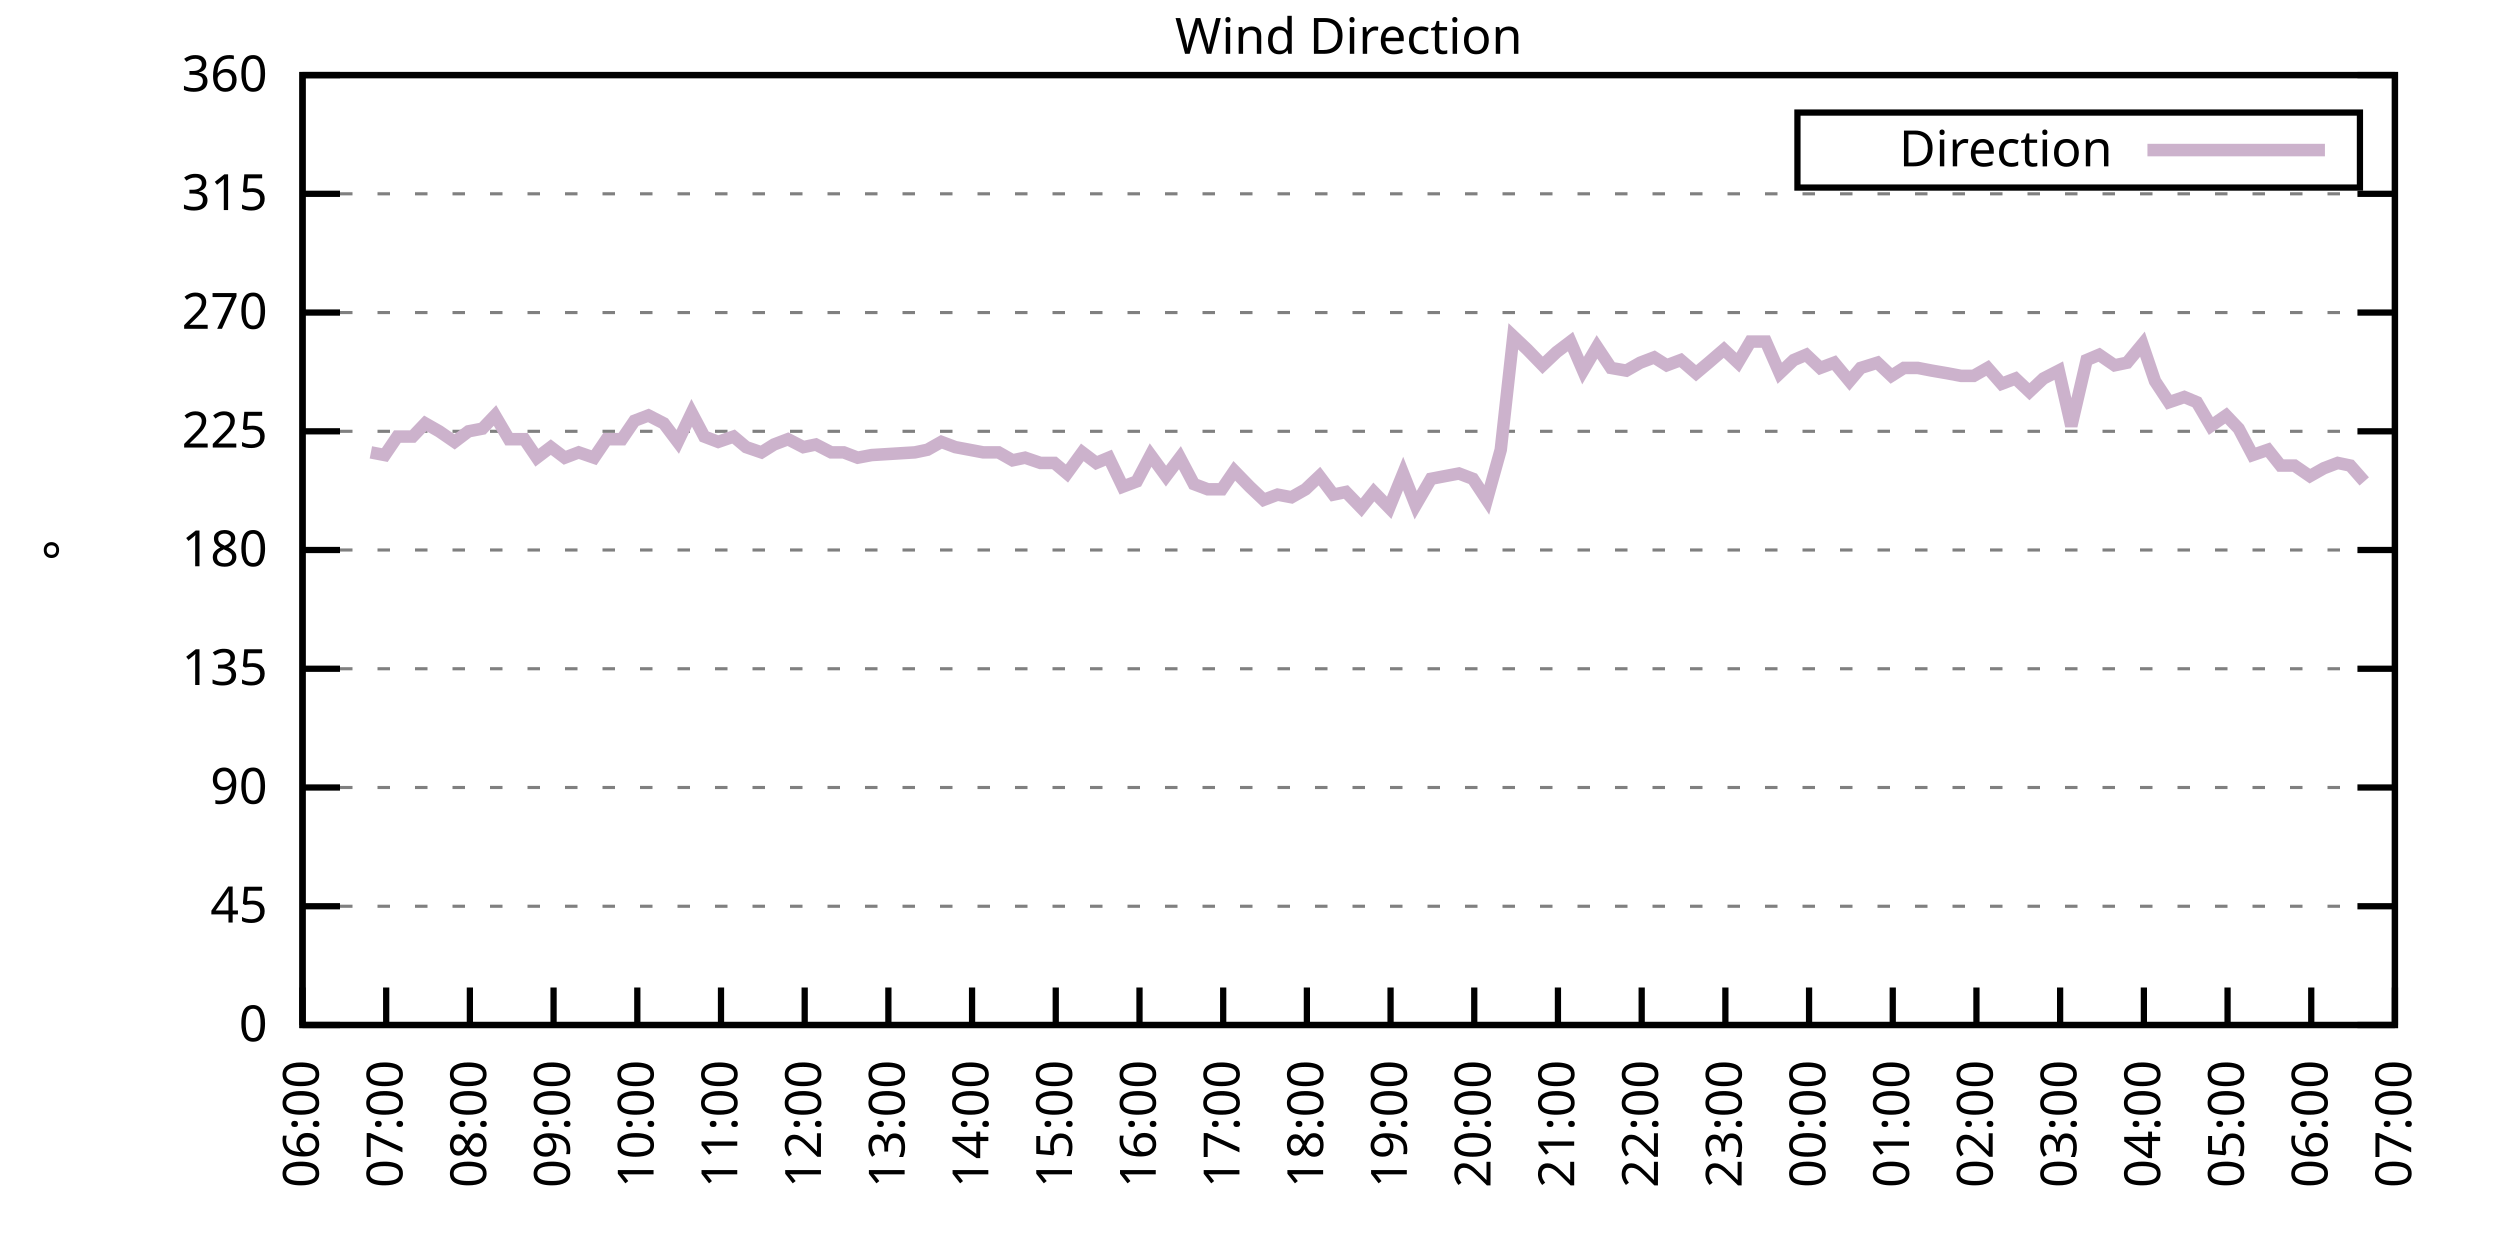
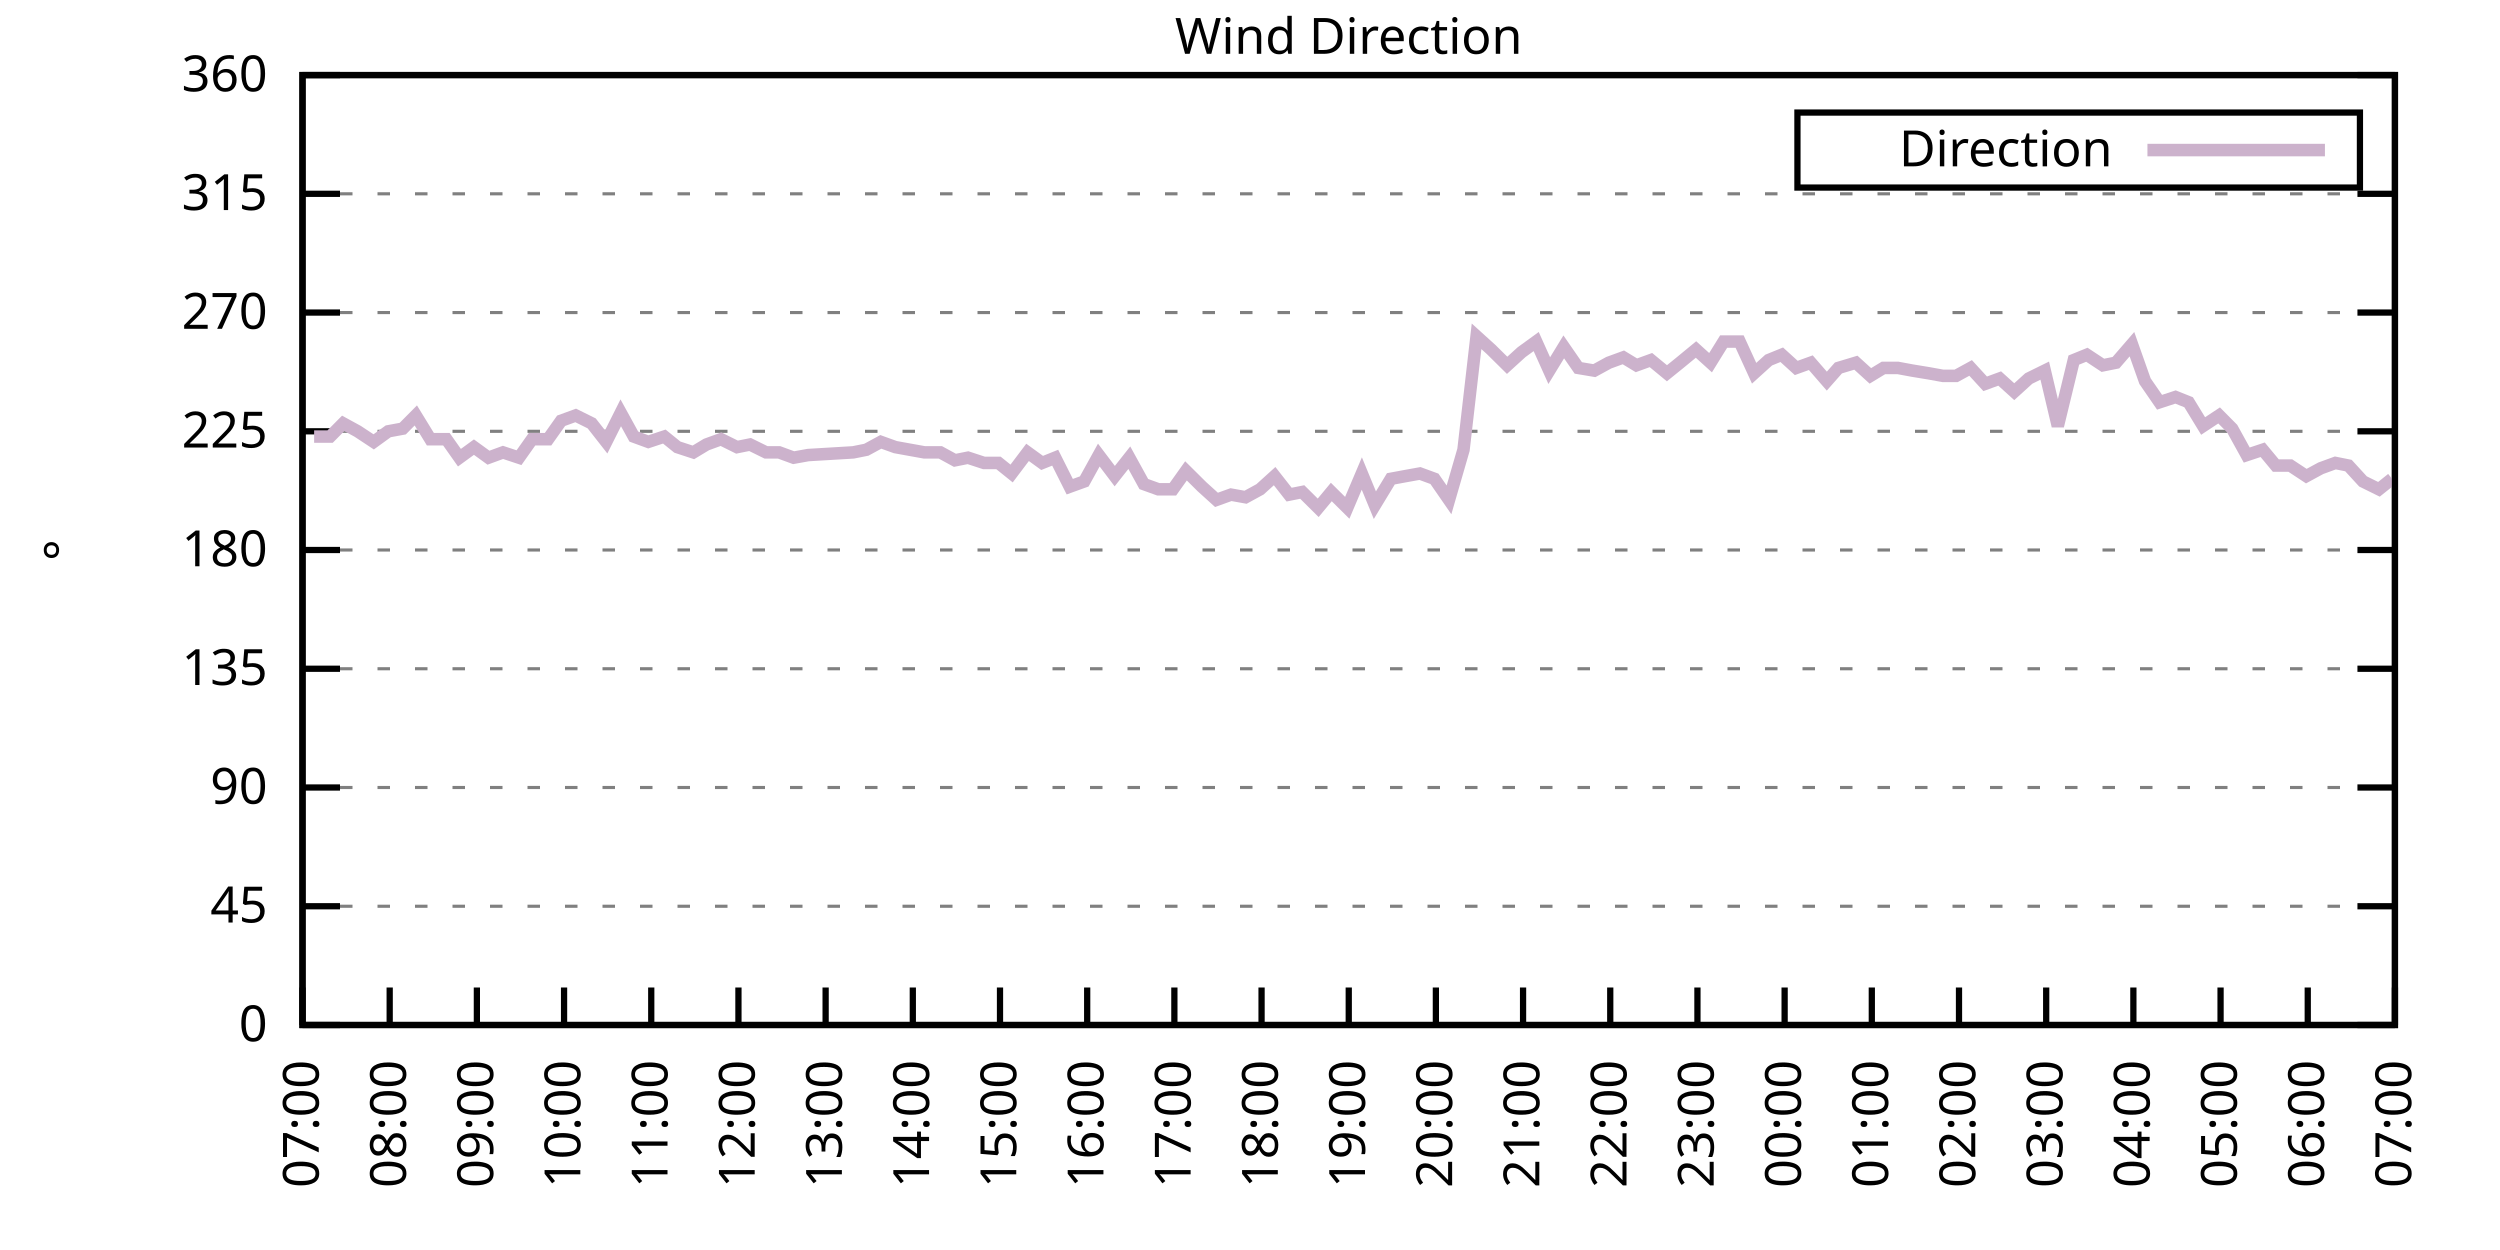
<svg xmlns="http://www.w3.org/2000/svg" xmlns:xlink="http://www.w3.org/1999/xlink" width="400" height="200" viewBox="0 0 400 200">
  <g id="gnuplot_canvas">
    <rect x="0" y="0" width="400" height="200" fill="none" />
    <defs>
      <circle id="gpDot" r="0.5" stroke-width="0.5" stroke="currentColor" />
      <path id="gpPt0" stroke-width="0.333" stroke="currentColor" d="M-1,0 h2 M0,-1 v2" />
      <path id="gpPt1" stroke-width="0.333" stroke="currentColor" d="M-1,-1 L1,1 M1,-1 L-1,1" />
      <path id="gpPt2" stroke-width="0.333" stroke="currentColor" d="M-1,0 L1,0 M0,-1 L0,1 M-1,-1 L1,1 M-1,1 L1,-1" />
      <rect id="gpPt3" stroke-width="0.333" stroke="currentColor" x="-1" y="-1" width="2" height="2" />
      <rect id="gpPt4" stroke-width="0.333" stroke="currentColor" fill="currentColor" x="-1" y="-1" width="2" height="2" />
      <circle id="gpPt5" stroke-width="0.333" stroke="currentColor" cx="0" cy="0" r="1" />
      <use xlink:href="#gpPt5" id="gpPt6" fill="currentColor" stroke="none" />
      <path id="gpPt7" stroke-width="0.333" stroke="currentColor" d="M0,-1.33 L-1.33,0.67 L1.33,0.67 z" />
      <use xlink:href="#gpPt7" id="gpPt8" fill="currentColor" stroke="none" />
      <use xlink:href="#gpPt7" id="gpPt9" stroke="currentColor" transform="rotate(180)" />
      <use xlink:href="#gpPt9" id="gpPt10" fill="currentColor" stroke="none" />
      <use xlink:href="#gpPt3" id="gpPt11" stroke="currentColor" transform="rotate(45)" />
      <use xlink:href="#gpPt11" id="gpPt12" fill="currentColor" stroke="none" />
      <path id="gpPt13" stroke-width="0.333" stroke="currentColor" d="M0,1.330 L1.265,0.411 L0.782,-1.067 L-0.782,-1.076 L-1.265,0.411 z" />
      <use xlink:href="#gpPt13" id="gpPt14" fill="currentColor" stroke="none" />
      <filter id="textbox" filterUnits="objectBoundingBox" x="0" y="0" height="1" width="1">
        <feFlood flood-color="white" flood-opacity="1" result="bgnd" />
        <feComposite in="SourceGraphic" in2="bgnd" operator="atop" />
      </filter>
      <filter id="greybox" filterUnits="objectBoundingBox" x="0" y="0" height="1" width="1">
        <feFlood flood-color="lightgrey" flood-opacity="1" result="grey" />
        <feComposite in="SourceGraphic" in2="grey" operator="atop" />
      </filter>
    </defs>
    <g fill="none" color="white" stroke="currentColor" stroke-width="1.00" stroke-linecap="butt" stroke-linejoin="miter">
</g>
    <g fill="none" color="black" stroke="currentColor" stroke-width="1.00" stroke-linecap="butt" stroke-linejoin="miter">
      <g stroke="none" shape-rendering="crispEdges">
        <polygon fill="rgb(255, 255, 255)" points="48.40,164.00 383.18,164.00 383.18,12.02 48.40,12.02 " />
      </g>
    </g>
    <g fill="none" color="black" stroke="currentColor" stroke-width="1.00" stroke-linecap="butt" stroke-linejoin="miter">
</g>
    <g fill="none" color="black" stroke="black" stroke-width="0.50" stroke-linecap="butt" stroke-linejoin="miter">
</g>
    <g fill="none" color="gray" stroke="currentColor" stroke-width="0.50" stroke-linecap="butt" stroke-linejoin="miter">
      <path stroke="gray" stroke-dasharray="2,4" class="gridline" d="M48.40,164.00 L383.19,164.00  " />
    </g>
    <g fill="none" color="gray" stroke="gray" stroke-width="1.00" stroke-linecap="butt" stroke-linejoin="miter">
</g>
    <g fill="none" color="black" stroke="currentColor" stroke-width="1.00" stroke-linecap="butt" stroke-linejoin="miter">
      <path stroke="black" d="M48.40,164.00 L54.40,164.00 M383.19,164.00 L377.19,164.00  " />
      <g transform="translate(42.80,166.60)" stroke="none" fill="black" font-family="Sans" font-size="8.00" text-anchor="end">
        <text>
          <tspan font-family="Sans"> 0</tspan>
        </text>
      </g>
    </g>
    <g fill="none" color="black" stroke="currentColor" stroke-width="1.00" stroke-linecap="butt" stroke-linejoin="miter">
</g>
    <g fill="none" color="black" stroke="black" stroke-width="0.50" stroke-linecap="butt" stroke-linejoin="miter">
</g>
    <g fill="none" color="gray" stroke="currentColor" stroke-width="0.50" stroke-linecap="butt" stroke-linejoin="miter">
      <path stroke="gray" stroke-dasharray="2,4" class="gridline" d="M48.40,145.00 L383.19,145.00  " />
    </g>
    <g fill="none" color="gray" stroke="gray" stroke-width="1.00" stroke-linecap="butt" stroke-linejoin="miter">
</g>
    <g fill="none" color="black" stroke="currentColor" stroke-width="1.00" stroke-linecap="butt" stroke-linejoin="miter">
      <path stroke="black" d="M48.40,145.00 L54.40,145.00 M383.19,145.00 L377.19,145.00  " />
      <g transform="translate(42.80,147.60)" stroke="none" fill="black" font-family="Sans" font-size="8.00" text-anchor="end">
        <text>
          <tspan font-family="Sans"> 45</tspan>
        </text>
      </g>
    </g>
    <g fill="none" color="black" stroke="currentColor" stroke-width="1.00" stroke-linecap="butt" stroke-linejoin="miter">
</g>
    <g fill="none" color="black" stroke="black" stroke-width="0.50" stroke-linecap="butt" stroke-linejoin="miter">
</g>
    <g fill="none" color="gray" stroke="currentColor" stroke-width="0.50" stroke-linecap="butt" stroke-linejoin="miter">
      <path stroke="gray" stroke-dasharray="2,4" class="gridline" d="M48.40,126.00 L383.19,126.00  " />
    </g>
    <g fill="none" color="gray" stroke="gray" stroke-width="1.00" stroke-linecap="butt" stroke-linejoin="miter">
</g>
    <g fill="none" color="black" stroke="currentColor" stroke-width="1.00" stroke-linecap="butt" stroke-linejoin="miter">
      <path stroke="black" d="M48.40,126.00 L54.40,126.00 M383.19,126.00 L377.19,126.00  " />
      <g transform="translate(42.80,128.60)" stroke="none" fill="black" font-family="Sans" font-size="8.00" text-anchor="end">
        <text>
          <tspan font-family="Sans"> 90</tspan>
        </text>
      </g>
    </g>
    <g fill="none" color="black" stroke="currentColor" stroke-width="1.00" stroke-linecap="butt" stroke-linejoin="miter">
</g>
    <g fill="none" color="black" stroke="black" stroke-width="0.50" stroke-linecap="butt" stroke-linejoin="miter">
</g>
    <g fill="none" color="gray" stroke="currentColor" stroke-width="0.50" stroke-linecap="butt" stroke-linejoin="miter">
      <path stroke="gray" stroke-dasharray="2,4" class="gridline" d="M48.40,107.00 L383.19,107.00  " />
    </g>
    <g fill="none" color="gray" stroke="gray" stroke-width="1.00" stroke-linecap="butt" stroke-linejoin="miter">
</g>
    <g fill="none" color="black" stroke="currentColor" stroke-width="1.00" stroke-linecap="butt" stroke-linejoin="miter">
      <path stroke="black" d="M48.40,107.00 L54.40,107.00 M383.19,107.00 L377.19,107.00  " />
      <g transform="translate(42.80,109.60)" stroke="none" fill="black" font-family="Sans" font-size="8.00" text-anchor="end">
        <text>
          <tspan font-family="Sans"> 135</tspan>
        </text>
      </g>
    </g>
    <g fill="none" color="black" stroke="currentColor" stroke-width="1.00" stroke-linecap="butt" stroke-linejoin="miter">
</g>
    <g fill="none" color="black" stroke="black" stroke-width="0.50" stroke-linecap="butt" stroke-linejoin="miter">
</g>
    <g fill="none" color="gray" stroke="currentColor" stroke-width="0.50" stroke-linecap="butt" stroke-linejoin="miter">
      <path stroke="gray" stroke-dasharray="2,4" class="gridline" d="M48.40,88.00 L383.19,88.00  " />
    </g>
    <g fill="none" color="gray" stroke="gray" stroke-width="1.00" stroke-linecap="butt" stroke-linejoin="miter">
</g>
    <g fill="none" color="black" stroke="currentColor" stroke-width="1.00" stroke-linecap="butt" stroke-linejoin="miter">
      <path stroke="black" d="M48.40,88.00 L54.40,88.00 M383.19,88.00 L377.19,88.00  " />
      <g transform="translate(42.80,90.60)" stroke="none" fill="black" font-family="Sans" font-size="8.00" text-anchor="end">
        <text>
          <tspan font-family="Sans"> 180</tspan>
        </text>
      </g>
    </g>
    <g fill="none" color="black" stroke="currentColor" stroke-width="1.00" stroke-linecap="butt" stroke-linejoin="miter">
</g>
    <g fill="none" color="black" stroke="black" stroke-width="0.50" stroke-linecap="butt" stroke-linejoin="miter">
</g>
    <g fill="none" color="gray" stroke="currentColor" stroke-width="0.50" stroke-linecap="butt" stroke-linejoin="miter">
      <path stroke="gray" stroke-dasharray="2,4" class="gridline" d="M48.40,69.01 L383.19,69.01  " />
    </g>
    <g fill="none" color="gray" stroke="gray" stroke-width="1.00" stroke-linecap="butt" stroke-linejoin="miter">
</g>
    <g fill="none" color="black" stroke="currentColor" stroke-width="1.00" stroke-linecap="butt" stroke-linejoin="miter">
      <path stroke="black" d="M48.40,69.01 L54.40,69.01 M383.19,69.01 L377.19,69.01  " />
      <g transform="translate(42.80,71.61)" stroke="none" fill="black" font-family="Sans" font-size="8.00" text-anchor="end">
        <text>
          <tspan font-family="Sans"> 225</tspan>
        </text>
      </g>
    </g>
    <g fill="none" color="black" stroke="currentColor" stroke-width="1.00" stroke-linecap="butt" stroke-linejoin="miter">
</g>
    <g fill="none" color="black" stroke="black" stroke-width="0.50" stroke-linecap="butt" stroke-linejoin="miter">
</g>
    <g fill="none" color="gray" stroke="currentColor" stroke-width="0.50" stroke-linecap="butt" stroke-linejoin="miter">
      <path stroke="gray" stroke-dasharray="2,4" class="gridline" d="M48.40,50.01 L383.19,50.01  " />
    </g>
    <g fill="none" color="gray" stroke="gray" stroke-width="1.00" stroke-linecap="butt" stroke-linejoin="miter">
</g>
    <g fill="none" color="black" stroke="currentColor" stroke-width="1.00" stroke-linecap="butt" stroke-linejoin="miter">
      <path stroke="black" d="M48.40,50.01 L54.40,50.01 M383.19,50.01 L377.19,50.01  " />
      <g transform="translate(42.80,52.61)" stroke="none" fill="black" font-family="Sans" font-size="8.00" text-anchor="end">
        <text>
          <tspan font-family="Sans"> 270</tspan>
        </text>
      </g>
    </g>
    <g fill="none" color="black" stroke="currentColor" stroke-width="1.00" stroke-linecap="butt" stroke-linejoin="miter">
</g>
    <g fill="none" color="black" stroke="black" stroke-width="0.50" stroke-linecap="butt" stroke-linejoin="miter">
</g>
    <g fill="none" color="gray" stroke="currentColor" stroke-width="0.50" stroke-linecap="butt" stroke-linejoin="miter">
      <path stroke="gray" stroke-dasharray="2,4" class="gridline" d="M48.40,31.01 L383.19,31.01  " />
    </g>
    <g fill="none" color="gray" stroke="gray" stroke-width="1.00" stroke-linecap="butt" stroke-linejoin="miter">
</g>
    <g fill="none" color="black" stroke="currentColor" stroke-width="1.00" stroke-linecap="butt" stroke-linejoin="miter">
      <path stroke="black" d="M48.40,31.01 L54.40,31.01 M383.19,31.01 L377.19,31.01  " />
      <g transform="translate(42.80,33.61)" stroke="none" fill="black" font-family="Sans" font-size="8.00" text-anchor="end">
        <text>
          <tspan font-family="Sans"> 315</tspan>
        </text>
      </g>
    </g>
    <g fill="none" color="black" stroke="currentColor" stroke-width="1.00" stroke-linecap="butt" stroke-linejoin="miter">
</g>
    <g fill="none" color="black" stroke="black" stroke-width="0.50" stroke-linecap="butt" stroke-linejoin="miter">
</g>
    <g fill="none" color="gray" stroke="currentColor" stroke-width="0.50" stroke-linecap="butt" stroke-linejoin="miter">
      <path stroke="gray" stroke-dasharray="2,4" class="gridline" d="M48.40,12.01 L383.19,12.01  " />
    </g>
    <g fill="none" color="gray" stroke="gray" stroke-width="1.00" stroke-linecap="butt" stroke-linejoin="miter">
</g>
    <g fill="none" color="black" stroke="currentColor" stroke-width="1.00" stroke-linecap="butt" stroke-linejoin="miter">
      <path stroke="black" d="M48.40,12.01 L54.40,12.01 M383.19,12.01 L377.19,12.01  " />
      <g transform="translate(42.80,14.61)" stroke="none" fill="black" font-family="Sans" font-size="8.00" text-anchor="end">
        <text>
          <tspan font-family="Sans"> 360</tspan>
        </text>
      </g>
    </g>
    <g fill="none" color="black" stroke="currentColor" stroke-width="1.00" stroke-linecap="butt" stroke-linejoin="miter">
      <path stroke="black" d="M48.40,164.00 L48.40,158.00  " />
      <g transform="translate(51.00,169.60) rotate(270.00)" stroke="none" fill="black" font-family="Sans" font-size="8.00" text-anchor="end">
        <text>
-           <tspan font-family="Sans">06:00</tspan>
-         </text>
-       </g>
-     </g>
-     <g fill="none" color="black" stroke="currentColor" stroke-width="1.00" stroke-linecap="butt" stroke-linejoin="miter">
-       <path stroke="black" d="M61.79,164.00 L61.79,158.00  " />
-       <g transform="translate(64.39,169.60) rotate(270.00)" stroke="none" fill="black" font-family="Sans" font-size="8.00" text-anchor="end">
-         <text>
          <tspan font-family="Sans">07:00</tspan>
        </text>
      </g>
    </g>
    <g fill="none" color="black" stroke="currentColor" stroke-width="1.00" stroke-linecap="butt" stroke-linejoin="miter">
-       <path stroke="black" d="M75.18,164.00 L75.18,158.00  " />
-       <g transform="translate(77.78,169.60) rotate(270.00)" stroke="none" fill="black" font-family="Sans" font-size="8.00" text-anchor="end">
+       <path stroke="black" d="M62.35,164.00 L62.35,158.00  " />
+       <g transform="translate(64.95,169.60) rotate(270.00)" stroke="none" fill="black" font-family="Sans" font-size="8.00" text-anchor="end">
        <text>
          <tspan font-family="Sans">08:00</tspan>
        </text>
      </g>
    </g>
    <g fill="none" color="black" stroke="currentColor" stroke-width="1.00" stroke-linecap="butt" stroke-linejoin="miter">
-       <path stroke="black" d="M88.57,164.00 L88.57,158.00  " />
-       <g transform="translate(91.17,169.60) rotate(270.00)" stroke="none" fill="black" font-family="Sans" font-size="8.00" text-anchor="end">
+       <path stroke="black" d="M76.30,164.00 L76.30,158.00  " />
+       <g transform="translate(78.90,169.60) rotate(270.00)" stroke="none" fill="black" font-family="Sans" font-size="8.00" text-anchor="end">
        <text>
          <tspan font-family="Sans">09:00</tspan>
        </text>
      </g>
    </g>
    <g fill="none" color="black" stroke="currentColor" stroke-width="1.00" stroke-linecap="butt" stroke-linejoin="miter">
-       <path stroke="black" d="M101.97,164.00 L101.97,158.00  " />
-       <g transform="translate(104.57,169.60) rotate(270.00)" stroke="none" fill="black" font-family="Sans" font-size="8.00" text-anchor="end">
+       <path stroke="black" d="M90.25,164.00 L90.25,158.00  " />
+       <g transform="translate(92.85,169.60) rotate(270.00)" stroke="none" fill="black" font-family="Sans" font-size="8.00" text-anchor="end">
        <text>
          <tspan font-family="Sans">10:00</tspan>
        </text>
      </g>
    </g>
    <g fill="none" color="black" stroke="currentColor" stroke-width="1.00" stroke-linecap="butt" stroke-linejoin="miter">
-       <path stroke="black" d="M115.36,164.00 L115.36,158.00  " />
-       <g transform="translate(117.96,169.60) rotate(270.00)" stroke="none" fill="black" font-family="Sans" font-size="8.00" text-anchor="end">
+       <path stroke="black" d="M104.20,164.00 L104.20,158.00  " />
+       <g transform="translate(106.80,169.60) rotate(270.00)" stroke="none" fill="black" font-family="Sans" font-size="8.00" text-anchor="end">
        <text>
          <tspan font-family="Sans">11:00</tspan>
        </text>
      </g>
    </g>
    <g fill="none" color="black" stroke="currentColor" stroke-width="1.00" stroke-linecap="butt" stroke-linejoin="miter">
-       <path stroke="black" d="M128.75,164.00 L128.75,158.00  " />
-       <g transform="translate(131.35,169.60) rotate(270.00)" stroke="none" fill="black" font-family="Sans" font-size="8.00" text-anchor="end">
+       <path stroke="black" d="M118.15,164.00 L118.15,158.00  " />
+       <g transform="translate(120.75,169.60) rotate(270.00)" stroke="none" fill="black" font-family="Sans" font-size="8.00" text-anchor="end">
        <text>
          <tspan font-family="Sans">12:00</tspan>
        </text>
      </g>
    </g>
    <g fill="none" color="black" stroke="currentColor" stroke-width="1.00" stroke-linecap="butt" stroke-linejoin="miter">
-       <path stroke="black" d="M142.14,164.00 L142.14,158.00  " />
-       <g transform="translate(144.74,169.60) rotate(270.00)" stroke="none" fill="black" font-family="Sans" font-size="8.00" text-anchor="end">
+       <path stroke="black" d="M132.10,164.00 L132.10,158.00  " />
+       <g transform="translate(134.70,169.60) rotate(270.00)" stroke="none" fill="black" font-family="Sans" font-size="8.00" text-anchor="end">
        <text>
          <tspan font-family="Sans">13:00</tspan>
        </text>
      </g>
    </g>
    <g fill="none" color="black" stroke="currentColor" stroke-width="1.00" stroke-linecap="butt" stroke-linejoin="miter">
-       <path stroke="black" d="M155.53,164.00 L155.53,158.00  " />
-       <g transform="translate(158.13,169.60) rotate(270.00)" stroke="none" fill="black" font-family="Sans" font-size="8.00" text-anchor="end">
+       <path stroke="black" d="M146.05,164.00 L146.05,158.00  " />
+       <g transform="translate(148.65,169.60) rotate(270.00)" stroke="none" fill="black" font-family="Sans" font-size="8.00" text-anchor="end">
        <text>
          <tspan font-family="Sans">14:00</tspan>
        </text>
      </g>
    </g>
    <g fill="none" color="black" stroke="currentColor" stroke-width="1.00" stroke-linecap="butt" stroke-linejoin="miter">
-       <path stroke="black" d="M168.92,164.00 L168.92,158.00  " />
-       <g transform="translate(171.52,169.60) rotate(270.00)" stroke="none" fill="black" font-family="Sans" font-size="8.00" text-anchor="end">
+       <path stroke="black" d="M160.00,164.00 L160.00,158.00  " />
+       <g transform="translate(162.60,169.60) rotate(270.00)" stroke="none" fill="black" font-family="Sans" font-size="8.00" text-anchor="end">
        <text>
          <tspan font-family="Sans">15:00</tspan>
        </text>
      </g>
    </g>
    <g fill="none" color="black" stroke="currentColor" stroke-width="1.00" stroke-linecap="butt" stroke-linejoin="miter">
-       <path stroke="black" d="M182.32,164.00 L182.32,158.00  " />
-       <g transform="translate(184.92,169.60) rotate(270.00)" stroke="none" fill="black" font-family="Sans" font-size="8.00" text-anchor="end">
+       <path stroke="black" d="M173.95,164.00 L173.95,158.00  " />
+       <g transform="translate(176.55,169.60) rotate(270.00)" stroke="none" fill="black" font-family="Sans" font-size="8.00" text-anchor="end">
        <text>
          <tspan font-family="Sans">16:00</tspan>
        </text>
      </g>
    </g>
    <g fill="none" color="black" stroke="currentColor" stroke-width="1.00" stroke-linecap="butt" stroke-linejoin="miter">
-       <path stroke="black" d="M195.71,164.00 L195.71,158.00  " />
-       <g transform="translate(198.31,169.60) rotate(270.00)" stroke="none" fill="black" font-family="Sans" font-size="8.00" text-anchor="end">
+       <path stroke="black" d="M187.90,164.00 L187.90,158.00  " />
+       <g transform="translate(190.50,169.60) rotate(270.00)" stroke="none" fill="black" font-family="Sans" font-size="8.00" text-anchor="end">
        <text>
          <tspan font-family="Sans">17:00</tspan>
        </text>
      </g>
    </g>
    <g fill="none" color="black" stroke="currentColor" stroke-width="1.00" stroke-linecap="butt" stroke-linejoin="miter">
-       <path stroke="black" d="M209.10,164.00 L209.10,158.00  " />
-       <g transform="translate(211.70,169.60) rotate(270.00)" stroke="none" fill="black" font-family="Sans" font-size="8.00" text-anchor="end">
+       <path stroke="black" d="M201.85,164.00 L201.85,158.00  " />
+       <g transform="translate(204.45,169.60) rotate(270.00)" stroke="none" fill="black" font-family="Sans" font-size="8.00" text-anchor="end">
        <text>
          <tspan font-family="Sans">18:00</tspan>
        </text>
      </g>
    </g>
    <g fill="none" color="black" stroke="currentColor" stroke-width="1.00" stroke-linecap="butt" stroke-linejoin="miter">
-       <path stroke="black" d="M222.49,164.00 L222.49,158.00  " />
-       <g transform="translate(225.09,169.60) rotate(270.00)" stroke="none" fill="black" font-family="Sans" font-size="8.00" text-anchor="end">
+       <path stroke="black" d="M215.80,164.00 L215.80,158.00  " />
+       <g transform="translate(218.40,169.60) rotate(270.00)" stroke="none" fill="black" font-family="Sans" font-size="8.00" text-anchor="end">
        <text>
          <tspan font-family="Sans">19:00</tspan>
        </text>
      </g>
    </g>
    <g fill="none" color="black" stroke="currentColor" stroke-width="1.00" stroke-linecap="butt" stroke-linejoin="miter">
-       <path stroke="black" d="M235.88,164.00 L235.88,158.00  " />
-       <g transform="translate(238.48,169.60) rotate(270.00)" stroke="none" fill="black" font-family="Sans" font-size="8.00" text-anchor="end">
+       <path stroke="black" d="M229.74,164.00 L229.74,158.00  " />
+       <g transform="translate(232.34,169.60) rotate(270.00)" stroke="none" fill="black" font-family="Sans" font-size="8.00" text-anchor="end">
        <text>
          <tspan font-family="Sans">20:00</tspan>
        </text>
      </g>
    </g>
    <g fill="none" color="black" stroke="currentColor" stroke-width="1.00" stroke-linecap="butt" stroke-linejoin="miter">
-       <path stroke="black" d="M249.27,164.00 L249.27,158.00  " />
-       <g transform="translate(251.87,169.60) rotate(270.00)" stroke="none" fill="black" font-family="Sans" font-size="8.00" text-anchor="end">
+       <path stroke="black" d="M243.69,164.00 L243.69,158.00  " />
+       <g transform="translate(246.29,169.60) rotate(270.00)" stroke="none" fill="black" font-family="Sans" font-size="8.00" text-anchor="end">
        <text>
          <tspan font-family="Sans">21:00</tspan>
        </text>
      </g>
    </g>
    <g fill="none" color="black" stroke="currentColor" stroke-width="1.00" stroke-linecap="butt" stroke-linejoin="miter">
-       <path stroke="black" d="M262.67,164.00 L262.67,158.00  " />
-       <g transform="translate(265.27,169.60) rotate(270.00)" stroke="none" fill="black" font-family="Sans" font-size="8.00" text-anchor="end">
+       <path stroke="black" d="M257.64,164.00 L257.64,158.00  " />
+       <g transform="translate(260.24,169.60) rotate(270.00)" stroke="none" fill="black" font-family="Sans" font-size="8.00" text-anchor="end">
        <text>
          <tspan font-family="Sans">22:00</tspan>
        </text>
      </g>
    </g>
    <g fill="none" color="black" stroke="currentColor" stroke-width="1.00" stroke-linecap="butt" stroke-linejoin="miter">
-       <path stroke="black" d="M276.06,164.00 L276.06,158.00  " />
-       <g transform="translate(278.66,169.60) rotate(270.00)" stroke="none" fill="black" font-family="Sans" font-size="8.00" text-anchor="end">
+       <path stroke="black" d="M271.59,164.00 L271.59,158.00  " />
+       <g transform="translate(274.19,169.60) rotate(270.00)" stroke="none" fill="black" font-family="Sans" font-size="8.00" text-anchor="end">
        <text>
          <tspan font-family="Sans">23:00</tspan>
        </text>
      </g>
    </g>
    <g fill="none" color="black" stroke="currentColor" stroke-width="1.00" stroke-linecap="butt" stroke-linejoin="miter">
-       <path stroke="black" d="M289.45,164.00 L289.45,158.00  " />
-       <g transform="translate(292.05,169.60) rotate(270.00)" stroke="none" fill="black" font-family="Sans" font-size="8.00" text-anchor="end">
+       <path stroke="black" d="M285.54,164.00 L285.54,158.00  " />
+       <g transform="translate(288.14,169.60) rotate(270.00)" stroke="none" fill="black" font-family="Sans" font-size="8.00" text-anchor="end">
        <text>
          <tspan font-family="Sans">00:00</tspan>
        </text>
      </g>
    </g>
    <g fill="none" color="black" stroke="currentColor" stroke-width="1.00" stroke-linecap="butt" stroke-linejoin="miter">
-       <path stroke="black" d="M302.84,164.00 L302.84,158.00  " />
-       <g transform="translate(305.44,169.60) rotate(270.00)" stroke="none" fill="black" font-family="Sans" font-size="8.00" text-anchor="end">
+       <path stroke="black" d="M299.49,164.00 L299.49,158.00  " />
+       <g transform="translate(302.09,169.60) rotate(270.00)" stroke="none" fill="black" font-family="Sans" font-size="8.00" text-anchor="end">
        <text>
          <tspan font-family="Sans">01:00</tspan>
        </text>
      </g>
    </g>
    <g fill="none" color="black" stroke="currentColor" stroke-width="1.00" stroke-linecap="butt" stroke-linejoin="miter">
-       <path stroke="black" d="M316.23,164.00 L316.23,158.00  " />
-       <g transform="translate(318.83,169.60) rotate(270.00)" stroke="none" fill="black" font-family="Sans" font-size="8.00" text-anchor="end">
+       <path stroke="black" d="M313.44,164.00 L313.44,158.00  " />
+       <g transform="translate(316.04,169.60) rotate(270.00)" stroke="none" fill="black" font-family="Sans" font-size="8.00" text-anchor="end">
        <text>
          <tspan font-family="Sans">02:00</tspan>
        </text>
      </g>
    </g>
    <g fill="none" color="black" stroke="currentColor" stroke-width="1.00" stroke-linecap="butt" stroke-linejoin="miter">
-       <path stroke="black" d="M329.62,164.00 L329.62,158.00  " />
-       <g transform="translate(332.22,169.60) rotate(270.00)" stroke="none" fill="black" font-family="Sans" font-size="8.00" text-anchor="end">
+       <path stroke="black" d="M327.39,164.00 L327.39,158.00  " />
+       <g transform="translate(329.99,169.60) rotate(270.00)" stroke="none" fill="black" font-family="Sans" font-size="8.00" text-anchor="end">
        <text>
          <tspan font-family="Sans">03:00</tspan>
        </text>
      </g>
    </g>
    <g fill="none" color="black" stroke="currentColor" stroke-width="1.00" stroke-linecap="butt" stroke-linejoin="miter">
-       <path stroke="black" d="M343.02,164.00 L343.02,158.00  " />
-       <g transform="translate(345.62,169.60) rotate(270.00)" stroke="none" fill="black" font-family="Sans" font-size="8.00" text-anchor="end">
+       <path stroke="black" d="M341.34,164.00 L341.34,158.00  " />
+       <g transform="translate(343.94,169.60) rotate(270.00)" stroke="none" fill="black" font-family="Sans" font-size="8.00" text-anchor="end">
        <text>
          <tspan font-family="Sans">04:00</tspan>
        </text>
      </g>
    </g>
    <g fill="none" color="black" stroke="currentColor" stroke-width="1.00" stroke-linecap="butt" stroke-linejoin="miter">
-       <path stroke="black" d="M356.41,164.00 L356.41,158.00  " />
-       <g transform="translate(359.01,169.60) rotate(270.00)" stroke="none" fill="black" font-family="Sans" font-size="8.00" text-anchor="end">
+       <path stroke="black" d="M355.29,164.00 L355.29,158.00  " />
+       <g transform="translate(357.89,169.60) rotate(270.00)" stroke="none" fill="black" font-family="Sans" font-size="8.00" text-anchor="end">
        <text>
          <tspan font-family="Sans">05:00</tspan>
        </text>
      </g>
    </g>
    <g fill="none" color="black" stroke="currentColor" stroke-width="1.00" stroke-linecap="butt" stroke-linejoin="miter">
-       <path stroke="black" d="M369.80,164.00 L369.80,158.00  " />
-       <g transform="translate(372.40,169.60) rotate(270.00)" stroke="none" fill="black" font-family="Sans" font-size="8.00" text-anchor="end">
+       <path stroke="black" d="M369.24,164.00 L369.24,158.00  " />
+       <g transform="translate(371.84,169.60) rotate(270.00)" stroke="none" fill="black" font-family="Sans" font-size="8.00" text-anchor="end">
        <text>
          <tspan font-family="Sans">06:00</tspan>
        </text>
      </g>
    </g>
    <g fill="none" color="black" stroke="currentColor" stroke-width="1.00" stroke-linecap="butt" stroke-linejoin="miter">
      <path stroke="black" d="M383.19,164.00 L383.19,158.00  " />
      <g transform="translate(385.79,169.60) rotate(270.00)" stroke="none" fill="black" font-family="Sans" font-size="8.00" text-anchor="end">
        <text>
          <tspan font-family="Sans">07:00</tspan>
        </text>
      </g>
    </g>
    <g fill="none" color="black" stroke="currentColor" stroke-width="1.00" stroke-linecap="butt" stroke-linejoin="miter">
</g>
    <g fill="none" color="black" stroke="currentColor" stroke-width="1.00" stroke-linecap="butt" stroke-linejoin="miter">
      <path stroke="black" d="M48.40,12.01 L48.40,164.00 L383.19,164.00 L383.19,12.01 L48.40,12.01 Z  " />
    </g>
    <g fill="none" color="black" stroke="currentColor" stroke-width="1.00" stroke-linecap="butt" stroke-linejoin="miter">
</g>
    <g fill="none" color="black" stroke="currentColor" stroke-width="1.00" stroke-linecap="butt" stroke-linejoin="miter">
      <path stroke="black" d="M287.59,30.01 L287.59,18.01 L377.59,18.01 L377.59,30.01 L287.59,30.01 Z  " />
    </g>
    <g id="Wind_direction_plot_1">
      <g fill="none" color="white" stroke="black" stroke-width="2.00" stroke-linecap="butt" stroke-linejoin="miter">
</g>
      <g fill="none" color="black" stroke="currentColor" stroke-width="2.00" stroke-linecap="butt" stroke-linejoin="miter">
        <g transform="translate(337.99,26.61)" stroke="none" fill="black" font-family="Sans" font-size="8.00" text-anchor="end">
          <text>
            <tspan font-family="Sans">Direction</tspan>
          </text>
        </g>
      </g>
      <g fill="none" color="black" stroke="currentColor" stroke-width="2.00" stroke-linecap="butt" stroke-linejoin="miter">
-         <path stroke="rgb(204, 178, 204)" d="M343.59,24.01 L371.99,24.01 M59.34,72.38 L61.57,72.81 L63.58,69.85 L66.03,69.85 L68.04,67.74 L70.27,69.01   L72.73,70.70 L74.96,69.01 L77.19,68.58 L79.20,66.47 L81.43,70.27 L83.89,70.27 L85.90,73.23 L88.13,71.54   L90.36,73.23 L92.59,72.38 L95.05,73.23 L97.06,70.27 L99.51,70.27 L101.52,67.32 L103.75,66.47 L106.21,67.74   L108.44,70.70 L110.67,66.05 L112.68,69.85 L114.91,70.70 L117.37,69.85 L119.38,71.54 L121.83,72.38 L123.84,71.12   L126.07,70.27 L128.53,71.54 L130.54,71.12 L132.99,72.38 L135.00,72.38 L137.23,73.23 L139.46,72.81 L146.38,72.38   L148.39,71.96 L150.62,70.70 L152.85,71.54 L155.09,71.96 L157.32,72.38 L159.77,72.38 L162.01,73.65 L164.01,73.23   L166.47,74.07 L168.70,74.07 L170.71,75.76 L173.17,72.38 L175.40,74.07 L177.41,73.23 L179.64,77.87 L181.87,77.03   L184.10,72.81 L186.56,76.18 L188.79,73.23 L191.02,77.45 L193.25,78.29 L195.48,78.29 L197.49,75.34 L199.95,77.87   L202.18,79.98 L204.41,79.14 L206.64,79.56 L208.88,78.29 L211.11,76.18 L213.34,79.14 L215.35,78.72 L217.80,81.25   L219.81,78.72 L222.27,81.25 L224.50,75.76 L226.51,80.83 L228.96,76.61 L231.20,76.18 L233.43,75.76 L235.66,76.61   L237.89,79.98 L240.12,71.96 L242.13,53.81 L244.36,55.92 L246.82,58.45 L249.05,56.34 L251.28,54.65 L253.29,59.30   L255.52,55.50 L257.76,58.87 L260.21,59.30 L262.44,58.03 L264.67,57.18 L266.68,58.45 L268.92,57.61 L271.37,59.72   L273.38,58.03 L275.83,55.92 L278.07,58.03 L280.07,54.65 L282.53,54.65 L284.76,59.72 L286.99,57.61 L289.00,56.76   L291.23,58.87 L293.47,58.03 L295.92,60.98 L297.71,58.87 L300.39,58.03 L302.62,60.14 L304.63,58.87 L306.86,58.87   L309.09,59.30 L311.54,59.72 L313.78,60.14 L315.79,60.14 L318.02,58.87 L320.25,61.41 L322.48,60.56 L324.71,62.67   L326.95,60.56 L329.40,59.30 L331.41,68.16 L333.86,57.61 L335.87,56.76 L338.33,58.45 L340.34,58.03 L342.79,55.07   L344.80,60.98 L347.03,64.36 L349.49,63.52 L351.50,64.36 L353.73,68.16 L356.18,66.47 L358.19,68.58 L360.42,72.81   L362.88,71.96 L364.89,74.49 L367.12,74.49 L369.58,76.18 L371.81,74.92 L374.04,74.07 L376.05,74.49 L378.28,77.03    " />
+         <path stroke="rgb(204, 178, 204)" d="M343.59,24.01 L371.99,24.01 M50.26,69.85 L52.82,69.85 L54.91,67.74 L57.23,69.01 L59.79,70.70 L62.12,69.01   L64.44,68.58 L66.53,66.47 L68.86,70.27 L71.42,70.27 L73.51,73.23 L75.83,71.54 L78.16,73.23 L80.48,72.38   L83.04,73.23 L85.13,70.27 L87.69,70.27 L89.78,67.32 L92.11,66.47 L94.67,67.74 L96.99,70.70 L99.32,66.05   L101.41,69.85 L103.73,70.70 L106.29,69.85 L108.38,71.54 L110.94,72.38 L113.03,71.12 L115.36,70.27 L117.92,71.54   L120.01,71.12 L122.57,72.38 L124.66,72.38 L126.98,73.23 L129.31,72.81 L136.51,72.38 L138.61,71.96 L140.93,70.70   L143.26,71.54 L145.58,71.96 L147.91,72.38 L150.46,72.38 L152.79,73.65 L154.88,73.23 L157.44,74.07 L159.76,74.07   L161.86,75.76 L164.41,72.38 L166.74,74.07 L168.83,73.23 L171.16,77.87 L173.48,77.03 L175.81,72.81 L178.36,76.18   L180.69,73.23 L183.01,77.45 L185.34,78.29 L187.66,78.29 L189.76,75.34 L192.31,77.87 L194.64,79.98 L196.96,79.14   L199.29,79.56 L201.61,78.29 L203.94,76.18 L206.26,79.14 L208.36,78.72 L210.91,81.25 L213.01,78.72 L215.56,81.25   L217.89,75.76 L219.98,80.83 L222.54,76.61 L224.86,76.18 L227.19,75.76 L229.51,76.61 L231.84,79.98 L234.16,71.96   L236.25,53.81 L238.58,55.92 L241.14,58.45 L243.46,56.34 L245.79,54.65 L247.88,59.30 L250.20,55.50 L252.53,58.87   L255.09,59.30 L257.41,58.03 L259.74,57.18 L261.83,58.45 L264.15,57.61 L266.71,59.72 L268.80,58.03 L271.36,55.92   L273.69,58.03 L275.78,54.65 L278.34,54.65 L280.66,59.72 L282.99,57.61 L285.08,56.76 L287.40,58.87 L289.73,58.03   L292.29,60.98 L294.15,58.87 L296.94,58.03 L299.26,60.14 L301.35,58.87 L303.68,58.87 L306.00,59.30 L308.56,59.72   L310.88,60.14 L312.98,60.14 L315.30,58.87 L317.63,61.41 L319.95,60.56 L322.28,62.67 L324.60,60.56 L327.16,59.30   L329.25,68.16 L331.81,57.61 L333.90,56.76 L336.46,58.45 L338.55,58.03 L341.11,55.07 L343.20,60.98 L345.53,64.36   L348.08,63.52 L350.18,64.36 L352.50,68.16 L355.06,66.47 L357.15,68.58 L359.48,72.81 L362.03,71.96 L364.13,74.49   L366.45,74.49 L369.01,76.18 L371.33,74.92 L373.66,74.07 L375.75,74.49 L378.08,77.03 L380.63,78.29 L382.73,76.61    " />
      </g>
    </g>
    <g fill="none" color="black" stroke="currentColor" stroke-width="2.00" stroke-linecap="butt" stroke-linejoin="miter">
</g>
    <g fill="none" color="black" stroke="black" stroke-width="1.00" stroke-linecap="butt" stroke-linejoin="miter">
</g>
    <g fill="none" color="black" stroke="currentColor" stroke-width="1.00" stroke-linecap="butt" stroke-linejoin="miter">
      <path stroke="black" d="M48.40,12.01 L48.40,164.00 L383.19,164.00 L383.19,12.01 L48.40,12.01 Z  " />
      <g transform="translate(12.80,88.01) rotate(270.00)" stroke="none" fill="black" font-family="Sans" font-size="8.00" text-anchor="middle">
        <text>
          <tspan font-family="Sans">°</tspan>
        </text>
      </g>
    </g>
    <g fill="none" color="black" stroke="currentColor" stroke-width="1.00" stroke-linecap="butt" stroke-linejoin="miter">
</g>
    <g fill="none" color="black" stroke="currentColor" stroke-width="1.00" stroke-linecap="butt" stroke-linejoin="miter">
      <g transform="translate(215.79,8.61)" stroke="none" fill="black" font-family="Sans" font-size="8.00" text-anchor="middle">
        <text>
          <tspan font-family="Sans">Wind Direction</tspan>
        </text>
      </g>
    </g>
    <g fill="none" color="black" stroke="currentColor" stroke-width="1.00" stroke-linecap="butt" stroke-linejoin="miter">
</g>
  </g>
</svg>
